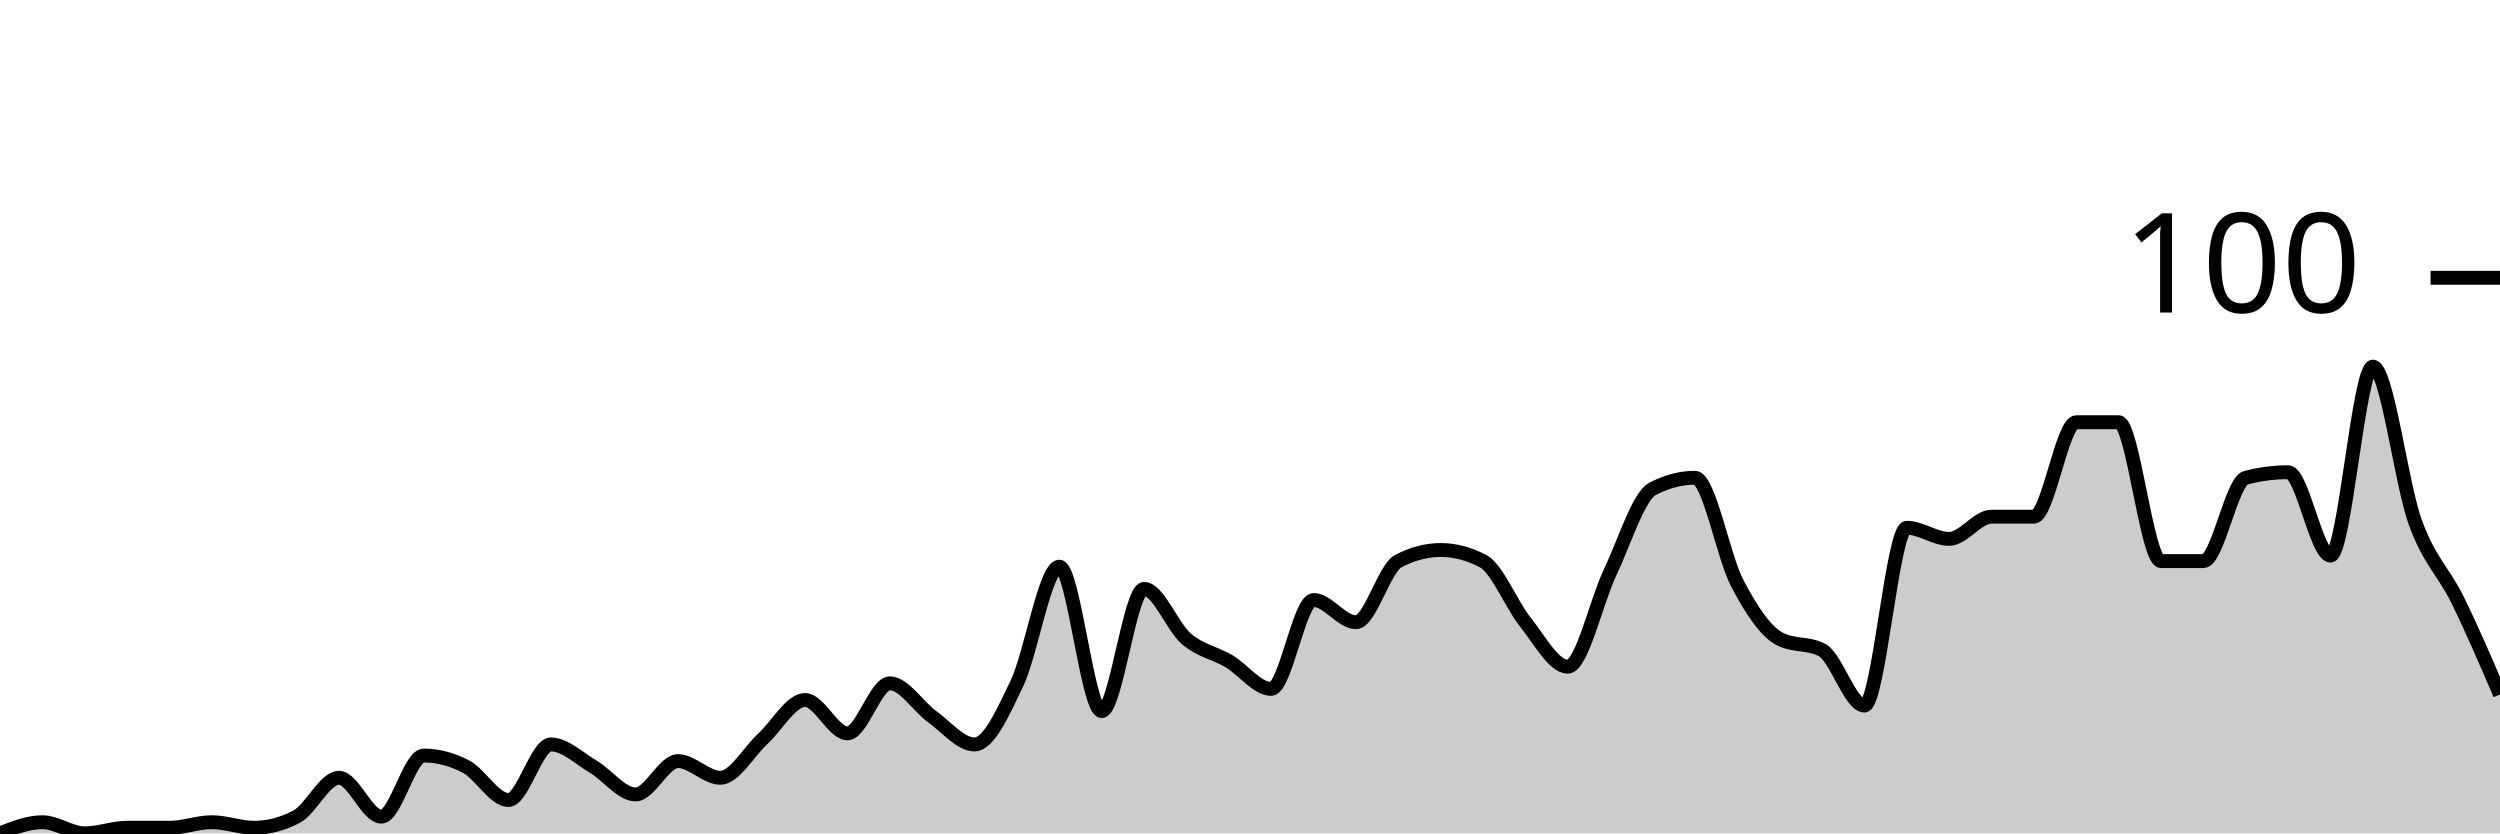
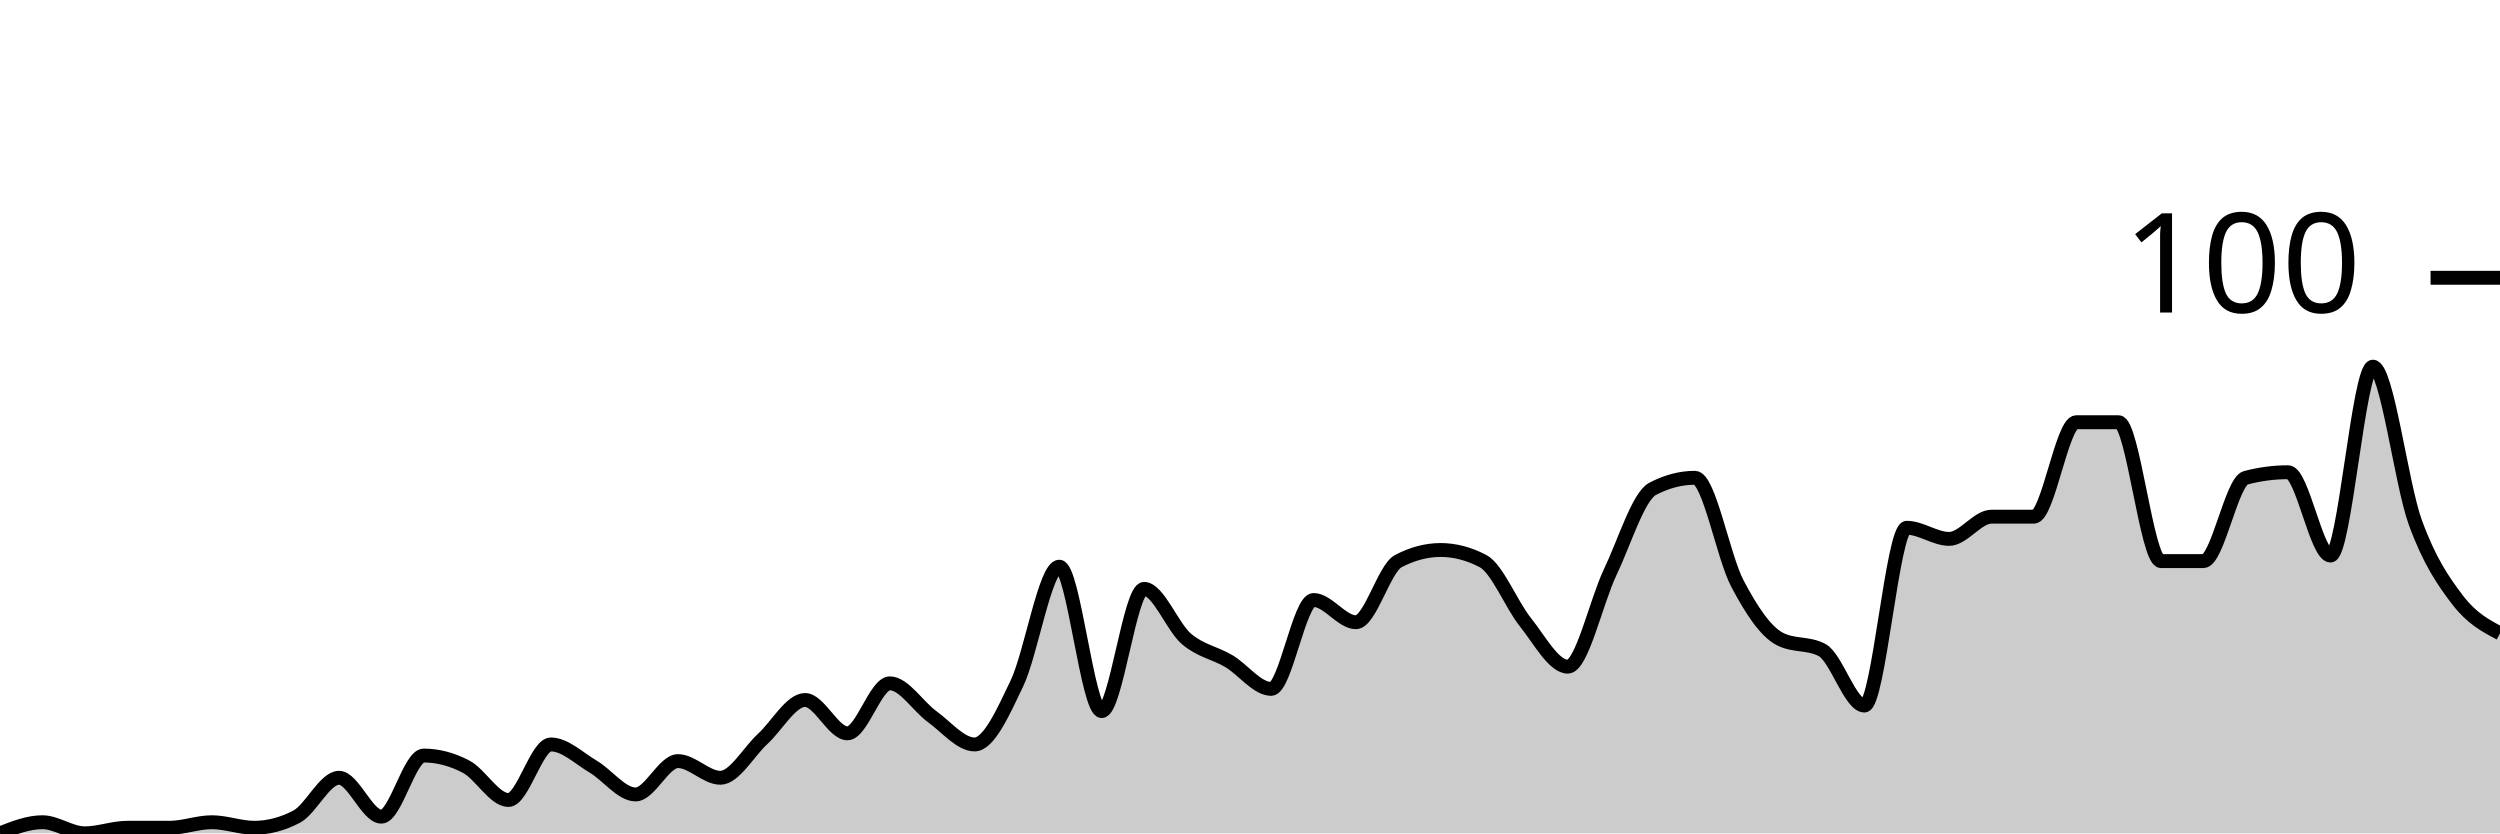
<svg xmlns="http://www.w3.org/2000/svg" viewBox="0 0 180 60">
  <g transform="translate(0,20)">
-     <path class="area" fill="rgba(0, 0, 0, 0.2)" d="M0,40C1.017,39.6,2.034,39.2,3.051,39.2C4.068,39.2,5.085,40,6.102,40C7.119,40,8.136,39.6,9.153,39.6C10.169,39.6,11.186,39.6,12.203,39.6C13.22,39.6,14.237,39.2,15.254,39.2C16.271,39.2,17.288,39.6,18.305,39.6C19.322,39.6,20.339,39.333,21.356,38.8C22.373,38.267,23.39,36,24.407,36C25.424,36,26.441,38.8,27.458,38.8C28.475,38.8,29.492,34.4,30.508,34.4C31.525,34.4,32.542,34.667,33.559,35.2C34.576,35.733,35.593,37.6,36.61,37.6C37.627,37.6,38.644,33.6,39.661,33.6C40.678,33.6,41.695,34.6,42.712,35.2C43.729,35.8,44.746,37.2,45.763,37.2C46.78,37.2,47.797,34.8,48.814,34.8C49.831,34.8,50.847,36,51.864,36C52.881,36,53.898,34.133,54.915,33.2C55.932,32.267,56.949,30.4,57.966,30.4C58.983,30.4,60,32.8,61.017,32.8C62.034,32.8,63.051,29.2,64.068,29.2C65.085,29.2,66.102,30.867,67.119,31.6C68.136,32.333,69.153,33.6,70.169,33.6C71.186,33.6,72.203,31.333,73.22,29.2C74.237,27.067,75.254,20.8,76.271,20.8C77.288,20.8,78.305,31.2,79.322,31.2C80.339,31.2,81.356,22.4,82.373,22.4C83.39,22.4,84.407,25.133,85.424,26C86.441,26.867,87.458,27,88.475,27.6C89.492,28.2,90.508,29.6,91.525,29.6C92.542,29.6,93.559,23.2,94.576,23.2C95.593,23.2,96.61,24.8,97.627,24.8C98.644,24.8,99.661,20.933,100.678,20.4C101.695,19.867,102.712,19.6,103.729,19.6C104.746,19.6,105.763,19.867,106.78,20.4C107.797,20.933,108.814,23.533,109.831,24.8C110.847,26.067,111.864,28,112.881,28C113.898,28,114.915,23.333,115.932,21.2C116.949,19.067,117.966,15.733,118.983,15.2C120,14.667,121.017,14.4,122.034,14.4C123.051,14.4,124.068,20.067,125.085,22C126.102,23.933,127.119,25.467,128.136,26C129.153,26.533,130.169,26.267,131.186,26.8C132.203,27.333,133.22,30.8,134.237,30.8C135.254,30.8,136.271,18,137.288,18C138.305,18,139.322,18.8,140.339,18.8C141.356,18.8,142.373,17.2,143.39,17.2C144.407,17.2,145.424,17.2,146.441,17.2C147.458,17.2,148.475,10.4,149.492,10.4C150.508,10.4,151.525,10.4,152.542,10.4C153.559,10.4,154.576,20.4,155.593,20.4C156.61,20.4,157.627,20.4,158.644,20.4C159.661,20.4,160.678,14.667,161.695,14.4C162.712,14.133,163.729,14,164.746,14C165.763,14,166.78,20,167.797,20C168.814,20,169.831,6.4,170.847,6.4C171.864,6.4,172.881,14.8,173.898,17.6C174.915,20.4,175.932,21.133,176.949,23.2C177.966,25.267,178.983,27.633,180,30L180,40C178.983,40,177.966,40,176.949,40C175.932,40,174.915,40,173.898,40C172.881,40,171.864,40,170.847,40C169.831,40,168.814,40,167.797,40C166.78,40,165.763,40,164.746,40C163.729,40,162.712,40,161.695,40C160.678,40,159.661,40,158.644,40C157.627,40,156.61,40,155.593,40C154.576,40,153.559,40,152.542,40C151.525,40,150.508,40,149.492,40C148.475,40,147.458,40,146.441,40C145.424,40,144.407,40,143.39,40C142.373,40,141.356,40,140.339,40C139.322,40,138.305,40,137.288,40C136.271,40,135.254,40,134.237,40C133.22,40,132.203,40,131.186,40C130.169,40,129.153,40,128.136,40C127.119,40,126.102,40,125.085,40C124.068,40,123.051,40,122.034,40C121.017,40,120,40,118.983,40C117.966,40,116.949,40,115.932,40C114.915,40,113.898,40,112.881,40C111.864,40,110.847,40,109.831,40C108.814,40,107.797,40,106.78,40C105.763,40,104.746,40,103.729,40C102.712,40,101.695,40,100.678,40C99.661,40,98.644,40,97.627,40C96.61,40,95.593,40,94.576,40C93.559,40,92.542,40,91.525,40C90.508,40,89.492,40,88.475,40C87.458,40,86.441,40,85.424,40C84.407,40,83.39,40,82.373,40C81.356,40,80.339,40,79.322,40C78.305,40,77.288,40,76.271,40C75.254,40,74.237,40,73.22,40C72.203,40,71.186,40,70.169,40C69.153,40,68.136,40,67.119,40C66.102,40,65.085,40,64.068,40C63.051,40,62.034,40,61.017,40C60,40,58.983,40,57.966,40C56.949,40,55.932,40,54.915,40C53.898,40,52.881,40,51.864,40C50.847,40,49.831,40,48.814,40C47.797,40,46.78,40,45.763,40C44.746,40,43.729,40,42.712,40C41.695,40,40.678,40,39.661,40C38.644,40,37.627,40,36.61,40C35.593,40,34.576,40,33.559,40C32.542,40,31.525,40,30.508,40C29.492,40,28.475,40,27.458,40C26.441,40,25.424,40,24.407,40C23.39,40,22.373,40,21.356,40C20.339,40,19.322,40,18.305,40C17.288,40,16.271,40,15.254,40C14.237,40,13.22,40,12.203,40C11.186,40,10.169,40,9.153,40C8.136,40,7.119,40,6.102,40C5.085,40,4.068,40,3.051,40C2.034,40,1.017,40,0,40Z" />
-     <path class="line" stroke="black" fill="none" d="M0,40C1.017,39.6,2.034,39.2,3.051,39.2C4.068,39.2,5.085,40,6.102,40C7.119,40,8.136,39.6,9.153,39.6C10.169,39.6,11.186,39.6,12.203,39.6C13.22,39.6,14.237,39.2,15.254,39.2C16.271,39.2,17.288,39.6,18.305,39.6C19.322,39.6,20.339,39.333,21.356,38.8C22.373,38.267,23.39,36,24.407,36C25.424,36,26.441,38.8,27.458,38.8C28.475,38.8,29.492,34.4,30.508,34.4C31.525,34.4,32.542,34.667,33.559,35.2C34.576,35.733,35.593,37.6,36.61,37.6C37.627,37.6,38.644,33.6,39.661,33.6C40.678,33.6,41.695,34.6,42.712,35.2C43.729,35.8,44.746,37.2,45.763,37.2C46.78,37.2,47.797,34.8,48.814,34.8C49.831,34.8,50.847,36,51.864,36C52.881,36,53.898,34.133,54.915,33.2C55.932,32.267,56.949,30.4,57.966,30.4C58.983,30.4,60,32.8,61.017,32.8C62.034,32.8,63.051,29.2,64.068,29.2C65.085,29.2,66.102,30.867,67.119,31.6C68.136,32.333,69.153,33.6,70.169,33.6C71.186,33.6,72.203,31.333,73.22,29.2C74.237,27.067,75.254,20.8,76.271,20.8C77.288,20.8,78.305,31.2,79.322,31.2C80.339,31.2,81.356,22.4,82.373,22.4C83.39,22.4,84.407,25.133,85.424,26C86.441,26.867,87.458,27,88.475,27.6C89.492,28.2,90.508,29.6,91.525,29.6C92.542,29.6,93.559,23.2,94.576,23.2C95.593,23.2,96.61,24.8,97.627,24.8C98.644,24.8,99.661,20.933,100.678,20.4C101.695,19.867,102.712,19.6,103.729,19.6C104.746,19.6,105.763,19.867,106.78,20.4C107.797,20.933,108.814,23.533,109.831,24.8C110.847,26.067,111.864,28,112.881,28C113.898,28,114.915,23.333,115.932,21.2C116.949,19.067,117.966,15.733,118.983,15.2C120,14.667,121.017,14.4,122.034,14.4C123.051,14.4,124.068,20.067,125.085,22C126.102,23.933,127.119,25.467,128.136,26C129.153,26.533,130.169,26.267,131.186,26.8C132.203,27.333,133.22,30.8,134.237,30.8C135.254,30.8,136.271,18,137.288,18C138.305,18,139.322,18.8,140.339,18.8C141.356,18.8,142.373,17.2,143.39,17.2C144.407,17.2,145.424,17.2,146.441,17.2C147.458,17.2,148.475,10.4,149.492,10.4C150.508,10.4,151.525,10.4,152.542,10.4C153.559,10.4,154.576,20.4,155.593,20.4C156.61,20.4,157.627,20.4,158.644,20.4C159.661,20.4,160.678,14.667,161.695,14.4C162.712,14.133,163.729,14,164.746,14C165.763,14,166.78,20,167.797,20C168.814,20,169.831,6.4,170.847,6.4C171.864,6.4,172.881,14.8,173.898,17.6C174.915,20.4,175.932,21.133,176.949,23.2C177.966,25.267,178.983,27.633,180,30" />
+     <path class="area" fill="rgba(0, 0, 0, 0.2)" d="M0,40C1.017,39.6,2.034,39.2,3.051,39.2C4.068,39.2,5.085,40,6.102,40C7.119,40,8.136,39.6,9.153,39.6C10.169,39.6,11.186,39.6,12.203,39.6C13.22,39.6,14.237,39.2,15.254,39.2C16.271,39.2,17.288,39.6,18.305,39.6C19.322,39.6,20.339,39.333,21.356,38.8C22.373,38.267,23.39,36,24.407,36C25.424,36,26.441,38.8,27.458,38.8C28.475,38.8,29.492,34.4,30.508,34.4C31.525,34.4,32.542,34.667,33.559,35.2C34.576,35.733,35.593,37.6,36.61,37.6C37.627,37.6,38.644,33.6,39.661,33.6C40.678,33.6,41.695,34.6,42.712,35.2C43.729,35.8,44.746,37.2,45.763,37.2C46.78,37.2,47.797,34.8,48.814,34.8C49.831,34.8,50.847,36,51.864,36C52.881,36,53.898,34.133,54.915,33.2C55.932,32.267,56.949,30.4,57.966,30.4C58.983,30.4,60,32.8,61.017,32.8C62.034,32.8,63.051,29.2,64.068,29.2C65.085,29.2,66.102,30.867,67.119,31.6C68.136,32.333,69.153,33.6,70.169,33.6C71.186,33.6,72.203,31.333,73.22,29.2C74.237,27.067,75.254,20.8,76.271,20.8C77.288,20.8,78.305,31.2,79.322,31.2C80.339,31.2,81.356,22.4,82.373,22.4C83.39,22.4,84.407,25.133,85.424,26C86.441,26.867,87.458,27,88.475,27.6C89.492,28.2,90.508,29.6,91.525,29.6C92.542,29.6,93.559,23.2,94.576,23.2C95.593,23.2,96.61,24.8,97.627,24.8C98.644,24.8,99.661,20.933,100.678,20.4C101.695,19.867,102.712,19.6,103.729,19.6C104.746,19.6,105.763,19.867,106.78,20.4C107.797,20.933,108.814,23.533,109.831,24.8C110.847,26.067,111.864,28,112.881,28C113.898,28,114.915,23.333,115.932,21.2C116.949,19.067,117.966,15.733,118.983,15.2C120,14.667,121.017,14.4,122.034,14.4C123.051,14.4,124.068,20.067,125.085,22C126.102,23.933,127.119,25.467,128.136,26C129.153,26.533,130.169,26.267,131.186,26.8C132.203,27.333,133.22,30.8,134.237,30.8C135.254,30.8,136.271,18,137.288,18C138.305,18,139.322,18.8,140.339,18.8C141.356,18.8,142.373,17.2,143.39,17.2C144.407,17.2,145.424,17.2,146.441,17.2C147.458,17.2,148.475,10.4,149.492,10.4C150.508,10.4,151.525,10.4,152.542,10.4C153.559,10.4,154.576,20.4,155.593,20.4C156.61,20.4,157.627,20.4,158.644,20.4C159.661,20.4,160.678,14.667,161.695,14.4C162.712,14.133,163.729,14,164.746,14C165.763,14,166.78,20,167.797,20C168.814,20,169.831,6.4,170.847,6.4C171.864,6.4,172.881,14.8,173.898,17.6C174.915,20.4,175.932,21.867,176.949,23.2C177.966,24.533,178.983,25.067,180,25.6L180,40C178.983,40,177.966,40,176.949,40C175.932,40,174.915,40,173.898,40C172.881,40,171.864,40,170.847,40C169.831,40,168.814,40,167.797,40C166.78,40,165.763,40,164.746,40C163.729,40,162.712,40,161.695,40C160.678,40,159.661,40,158.644,40C157.627,40,156.61,40,155.593,40C154.576,40,153.559,40,152.542,40C151.525,40,150.508,40,149.492,40C148.475,40,147.458,40,146.441,40C145.424,40,144.407,40,143.39,40C142.373,40,141.356,40,140.339,40C139.322,40,138.305,40,137.288,40C136.271,40,135.254,40,134.237,40C133.22,40,132.203,40,131.186,40C130.169,40,129.153,40,128.136,40C127.119,40,126.102,40,125.085,40C124.068,40,123.051,40,122.034,40C121.017,40,120,40,118.983,40C117.966,40,116.949,40,115.932,40C114.915,40,113.898,40,112.881,40C111.864,40,110.847,40,109.831,40C108.814,40,107.797,40,106.78,40C105.763,40,104.746,40,103.729,40C102.712,40,101.695,40,100.678,40C99.661,40,98.644,40,97.627,40C96.61,40,95.593,40,94.576,40C93.559,40,92.542,40,91.525,40C90.508,40,89.492,40,88.475,40C87.458,40,86.441,40,85.424,40C84.407,40,83.39,40,82.373,40C81.356,40,80.339,40,79.322,40C78.305,40,77.288,40,76.271,40C75.254,40,74.237,40,73.22,40C72.203,40,71.186,40,70.169,40C69.153,40,68.136,40,67.119,40C66.102,40,65.085,40,64.068,40C63.051,40,62.034,40,61.017,40C60,40,58.983,40,57.966,40C56.949,40,55.932,40,54.915,40C53.898,40,52.881,40,51.864,40C50.847,40,49.831,40,48.814,40C47.797,40,46.78,40,45.763,40C44.746,40,43.729,40,42.712,40C41.695,40,40.678,40,39.661,40C38.644,40,37.627,40,36.61,40C35.593,40,34.576,40,33.559,40C32.542,40,31.525,40,30.508,40C29.492,40,28.475,40,27.458,40C26.441,40,25.424,40,24.407,40C23.39,40,22.373,40,21.356,40C20.339,40,19.322,40,18.305,40C17.288,40,16.271,40,15.254,40C14.237,40,13.22,40,12.203,40C11.186,40,10.169,40,9.153,40C8.136,40,7.119,40,6.102,40C5.085,40,4.068,40,3.051,40C2.034,40,1.017,40,0,40Z" />
+     <path class="line" stroke="black" fill="none" d="M0,40C1.017,39.6,2.034,39.2,3.051,39.2C4.068,39.2,5.085,40,6.102,40C7.119,40,8.136,39.6,9.153,39.6C10.169,39.6,11.186,39.6,12.203,39.6C13.22,39.6,14.237,39.2,15.254,39.2C16.271,39.2,17.288,39.6,18.305,39.6C19.322,39.6,20.339,39.333,21.356,38.8C22.373,38.267,23.39,36,24.407,36C25.424,36,26.441,38.8,27.458,38.8C28.475,38.8,29.492,34.4,30.508,34.4C31.525,34.4,32.542,34.667,33.559,35.2C34.576,35.733,35.593,37.6,36.61,37.6C37.627,37.6,38.644,33.6,39.661,33.6C40.678,33.6,41.695,34.6,42.712,35.2C43.729,35.8,44.746,37.2,45.763,37.2C46.78,37.2,47.797,34.8,48.814,34.8C49.831,34.8,50.847,36,51.864,36C52.881,36,53.898,34.133,54.915,33.2C55.932,32.267,56.949,30.4,57.966,30.4C58.983,30.4,60,32.8,61.017,32.8C62.034,32.8,63.051,29.2,64.068,29.2C65.085,29.2,66.102,30.867,67.119,31.6C68.136,32.333,69.153,33.6,70.169,33.6C71.186,33.6,72.203,31.333,73.22,29.2C74.237,27.067,75.254,20.8,76.271,20.8C77.288,20.8,78.305,31.2,79.322,31.2C80.339,31.2,81.356,22.4,82.373,22.4C83.39,22.4,84.407,25.133,85.424,26C86.441,26.867,87.458,27,88.475,27.6C89.492,28.2,90.508,29.6,91.525,29.6C92.542,29.6,93.559,23.2,94.576,23.2C95.593,23.2,96.61,24.8,97.627,24.8C98.644,24.8,99.661,20.933,100.678,20.4C101.695,19.867,102.712,19.6,103.729,19.6C104.746,19.6,105.763,19.867,106.78,20.4C107.797,20.933,108.814,23.533,109.831,24.8C110.847,26.067,111.864,28,112.881,28C113.898,28,114.915,23.333,115.932,21.2C116.949,19.067,117.966,15.733,118.983,15.2C120,14.667,121.017,14.4,122.034,14.4C123.051,14.4,124.068,20.067,125.085,22C126.102,23.933,127.119,25.467,128.136,26C129.153,26.533,130.169,26.267,131.186,26.8C132.203,27.333,133.22,30.8,134.237,30.8C135.254,30.8,136.271,18,137.288,18C138.305,18,139.322,18.8,140.339,18.8C141.356,18.8,142.373,17.2,143.39,17.2C144.407,17.2,145.424,17.2,146.441,17.2C147.458,17.2,148.475,10.4,149.492,10.4C150.508,10.4,151.525,10.4,152.542,10.4C153.559,10.4,154.576,20.4,155.593,20.4C156.61,20.4,157.627,20.4,158.644,20.4C159.661,20.4,160.678,14.667,161.695,14.4C162.712,14.133,163.729,14,164.746,14C165.763,14,166.78,20,167.797,20C168.814,20,169.831,6.4,170.847,6.4C171.864,6.4,172.881,14.8,173.898,17.6C174.915,20.4,175.932,21.867,176.949,23.2C177.966,24.533,178.983,25.067,180,25.6" />
    <path class="axis-ceiling" stroke-width="1" stroke="black" fill="none" d="M175,0L180,0" />
    <text class="axis-ceiling-label" font-family="sans-serif" text-anchor="end" font-size="10px" x="170" y="2.5">100</text>
  </g>
</svg>
